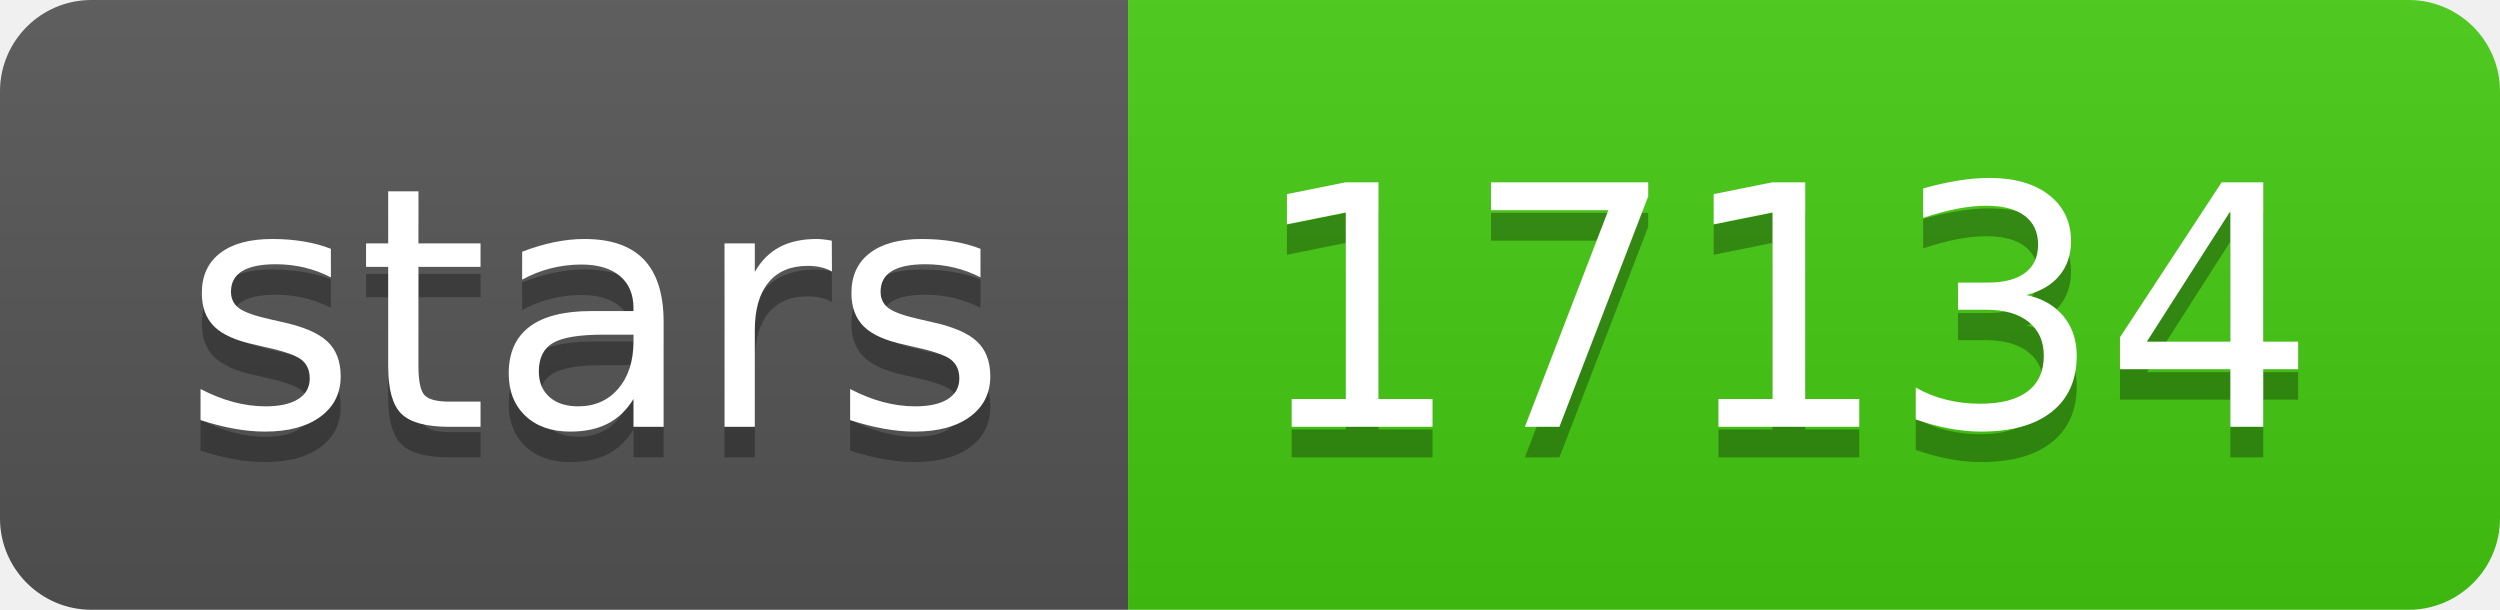
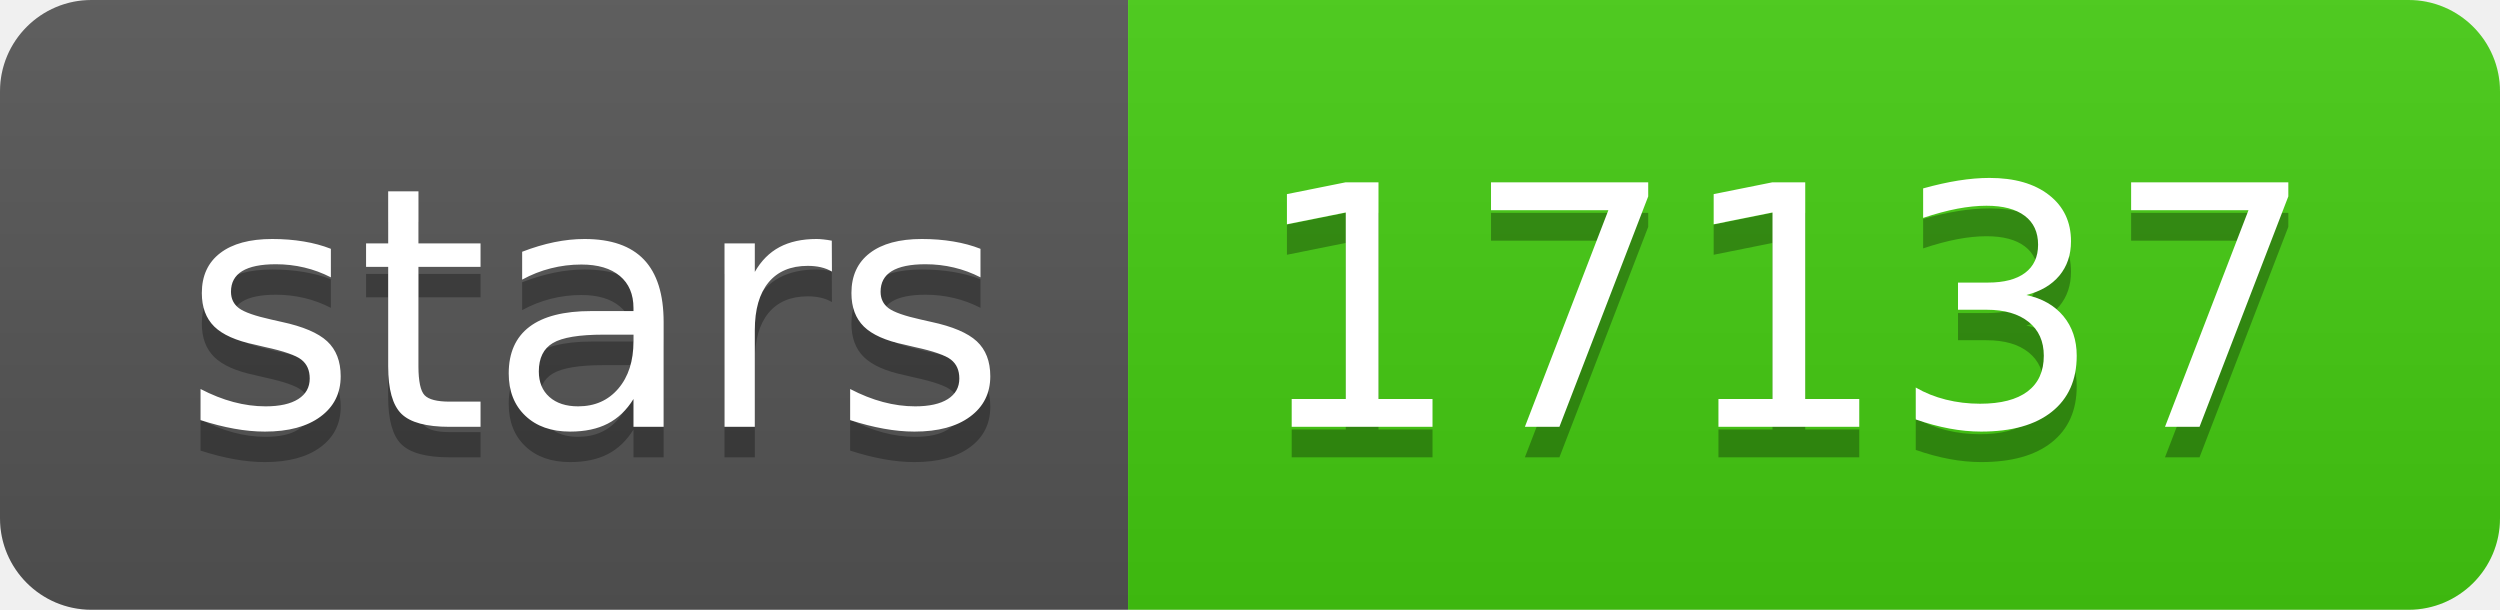
- <svg xmlns="http://www.w3.org/2000/svg" width="82" height="20" role="img" aria-label="stars: 17134">
+ <svg xmlns="http://www.w3.org/2000/svg" width="82" height="20" role="img" aria-label="stars: 17137">
  <linearGradient id="s" x2="0" y2="100%">
    <stop offset="0" stop-color="#bbb" stop-opacity=".1" />
    <stop offset="1" stop-opacity=".1" />
  </linearGradient>
  <clipPath id="r">
    <rect width="82" height="20" rx="3" fill="#fff" />
  </clipPath>
  <g clip-path="url(#r)">
    <rect width="37" height="20" fill="#555" />
    <rect x="37" width="45" height="20" fill="#4c1" />
    <rect width="82" height="20" fill="url(#s)" />
  </g>
  <g fill="#fff" text-anchor="middle" font-family="Verdana,Geneva,DejaVu Sans,sans-serif" text-rendering="geometricPrecision" font-size="110">
    <text aria-hidden="true" x="195" y="150" fill="#010101" fill-opacity=".3" transform="scale(.1)" textLength="270">stars</text>
    <text x="195" y="140" transform="scale(.1)" fill="#fff" textLength="270">stars</text>
-     <text aria-hidden="true" x="585" y="150" fill="#010101" fill-opacity=".3" transform="scale(.1)" textLength="350">17134</text>
-     <text x="585" y="140" transform="scale(.1)" fill="#fff" textLength="350">17134</text>
+     <text aria-hidden="true" x="585" y="150" fill="#010101" fill-opacity=".3" transform="scale(.1)" textLength="350">17137</text>
+     <text x="585" y="140" transform="scale(.1)" fill="#fff" textLength="350">17137</text>
  </g>
</svg>
